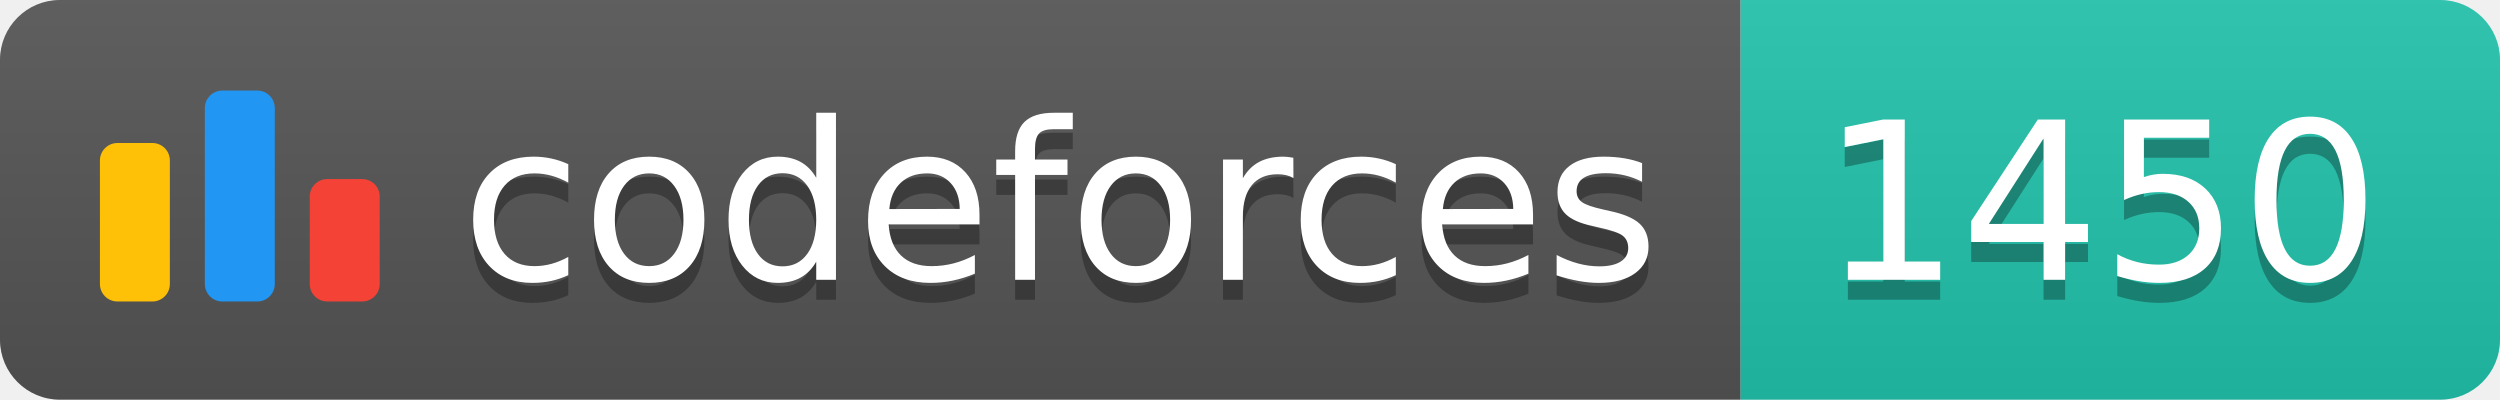
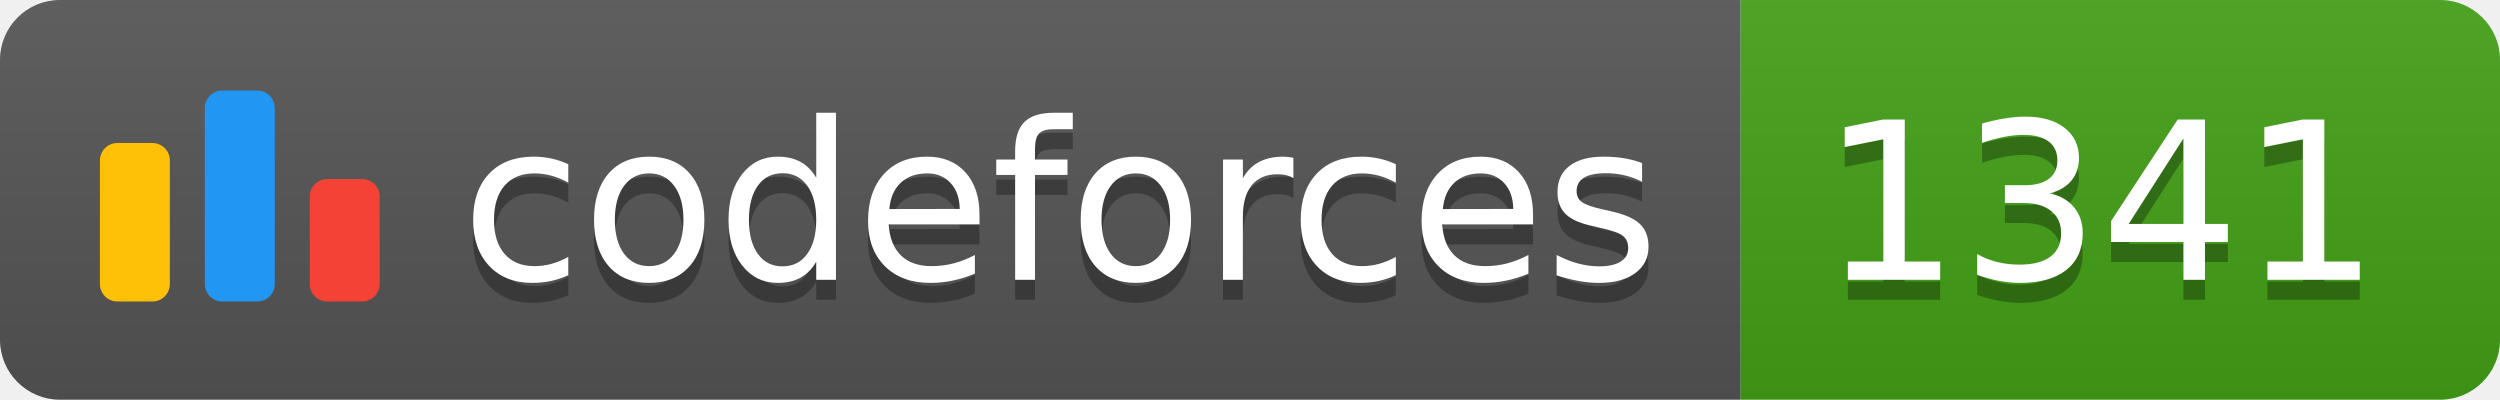
<svg xmlns="http://www.w3.org/2000/svg" width="125.1" height="20">
  <linearGradient id="smooth" x2="0" y2="100%">
    <stop offset="0" stop-color="#bbb" stop-opacity=".1" />
    <stop offset="1" stop-opacity=".1" />
  </linearGradient>
  <clipPath id="round">
    <rect width="125.1" height="20" rx="3" fill="#fff" />
  </clipPath>
  <g clip-path="url(#round)">
    <rect width="87.1" height="20" fill="#555" />
-     <rect x="87.1" width="38.0" height="20" fill="#22C4AE" />
+     <rect x="87.1" width="38.0" height="20" fill="#43A217" />
    <rect width="125.1" height="20" fill="url(#smooth)" />
  </g>
  <g fill="#fff" text-anchor="middle" font-family="DejaVu Sans,Verdana,Geneva,sans-serif" font-size="110">
    <svg x="5" y="3" class="logo" width="14" height="14" viewBox="0 0 32 25" fill="none">
      <rect y="6" width="8" height="18.125" rx="2" fill="#FFC107" />
      <rect x="24" y="10.125" width="8" height="14" rx="2" fill="#F44336" />
      <rect x="12" width="8" height="24.125" rx="2" fill="#2196F3" />
    </svg>
    <text x="530.5" y="150" fill="#010101" fill-opacity=".3" transform="scale(0.1)" textLength="601.0" lengthAdjust="spacing">codeforces
        </text>
    <text x="530.5" y="140" transform="scale(0.1)" textLength="601.0" lengthAdjust="spacing">codeforces</text>
-     <text x="1051.0" y="150" fill="#010101" fill-opacity=".3" transform="scale(0.1)" textLength="280.0" lengthAdjust="spacing">1450
+     <text x="1051.0" y="150" fill="#010101" fill-opacity=".3" transform="scale(0.1)" textLength="280.0" lengthAdjust="spacing">1341
        </text>
-     <text x="1051.0" y="140" transform="scale(0.1)" textLength="280.0" lengthAdjust="spacing">1450</text>
+     <text x="1051.0" y="140" transform="scale(0.1)" textLength="280.0" lengthAdjust="spacing">1341</text>
  </g>
</svg>
